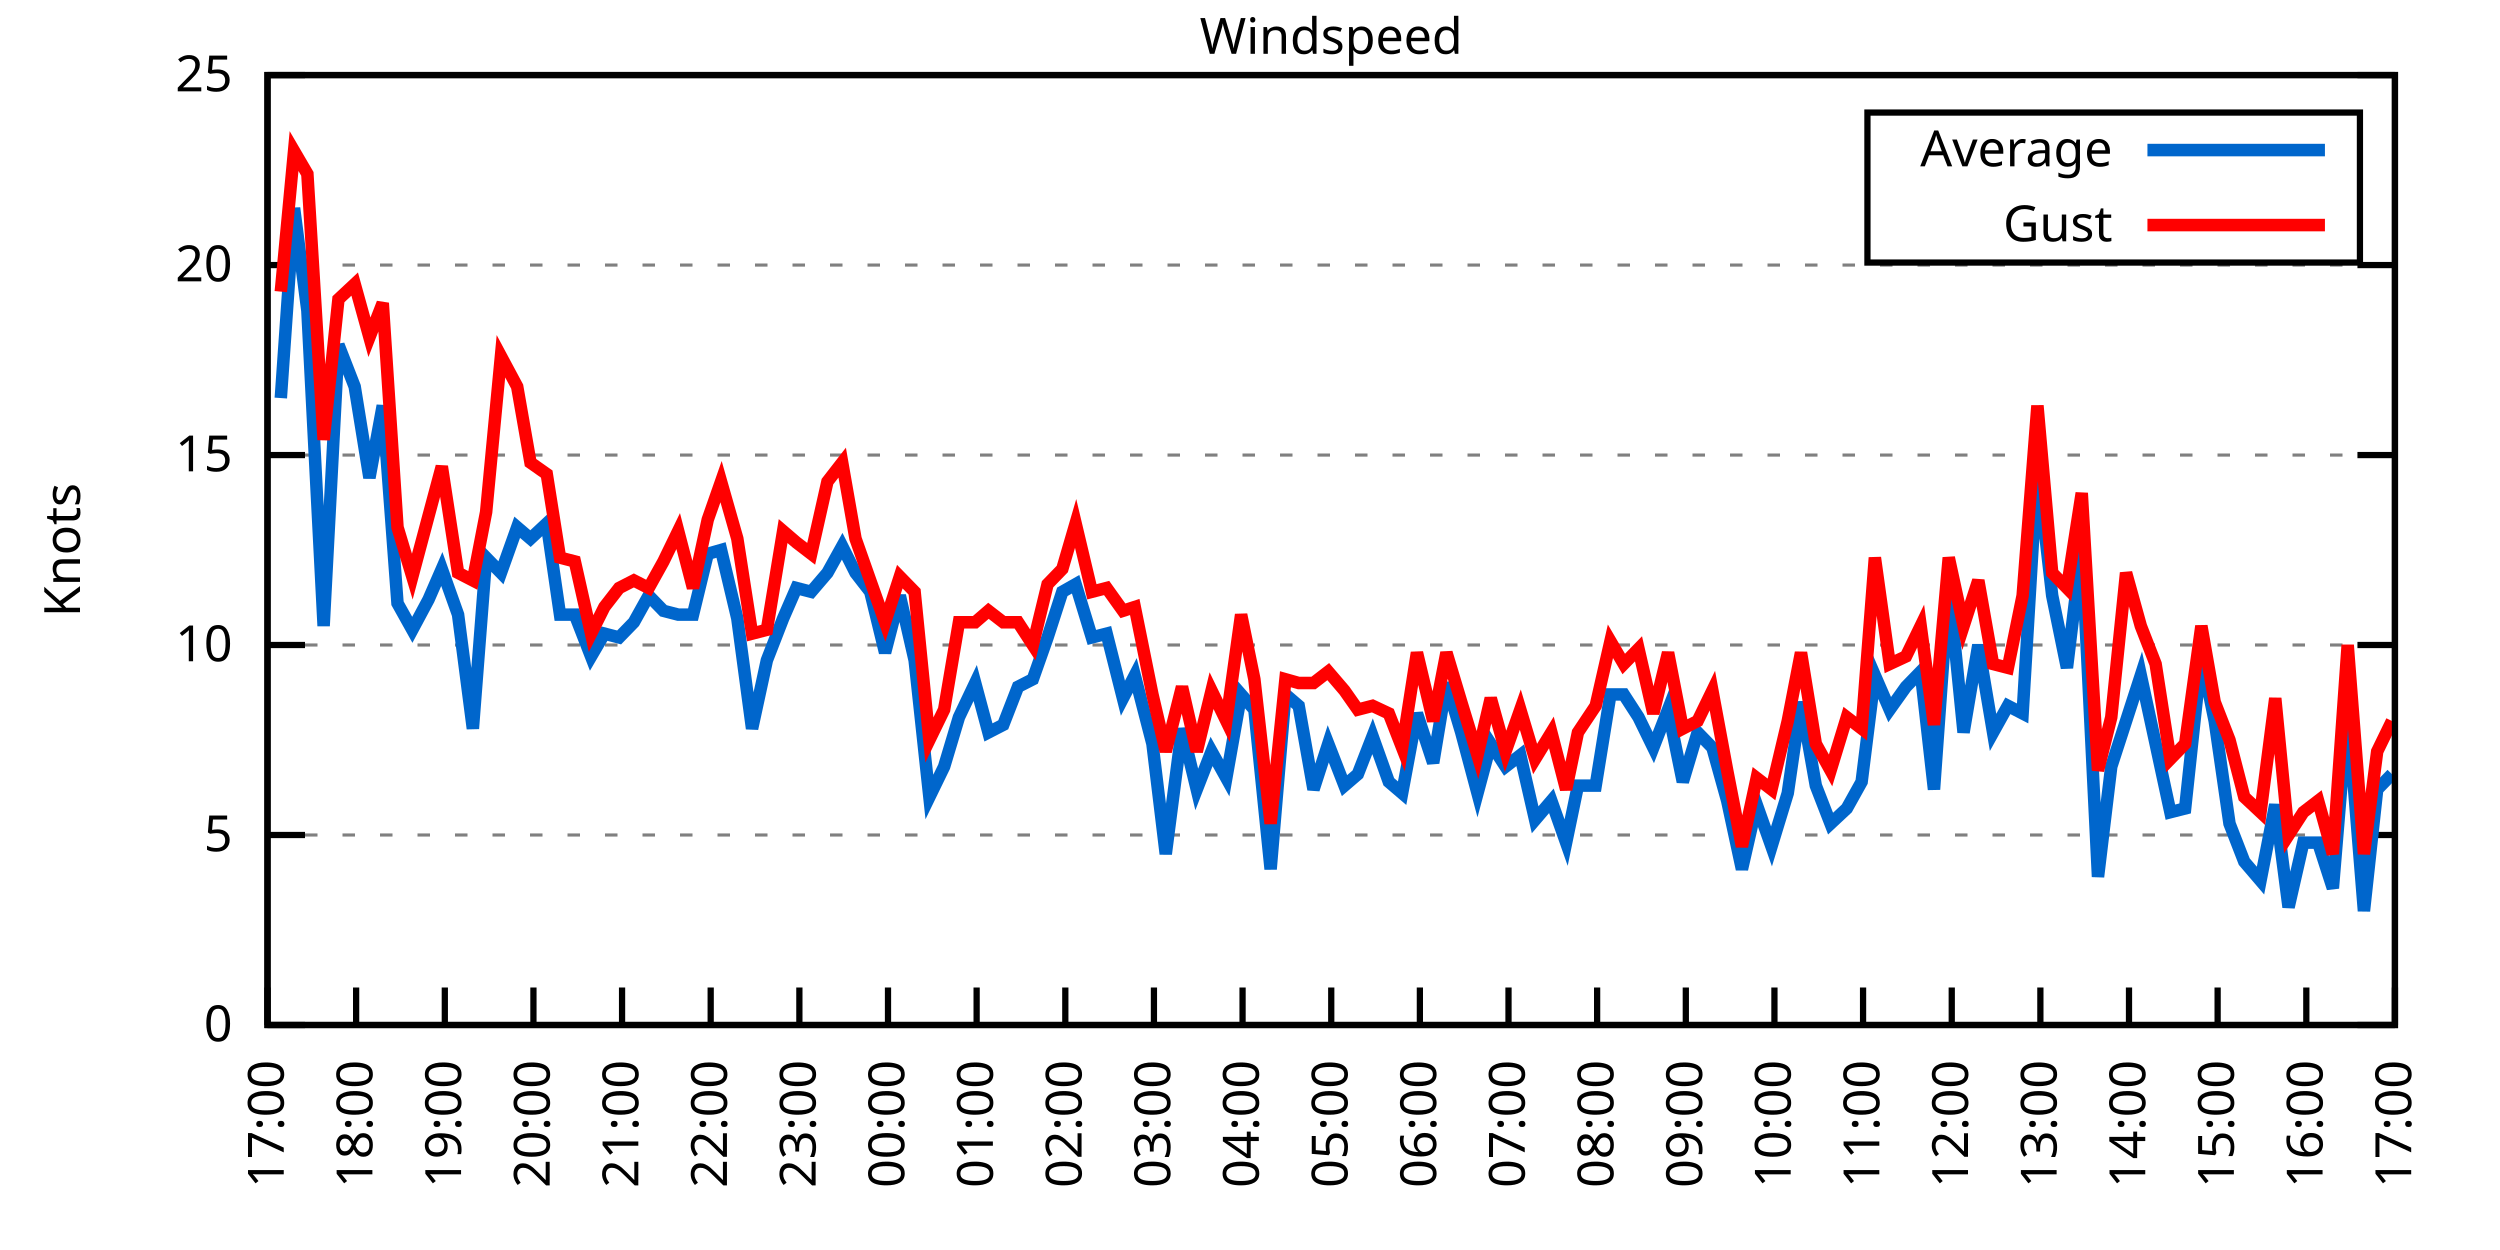
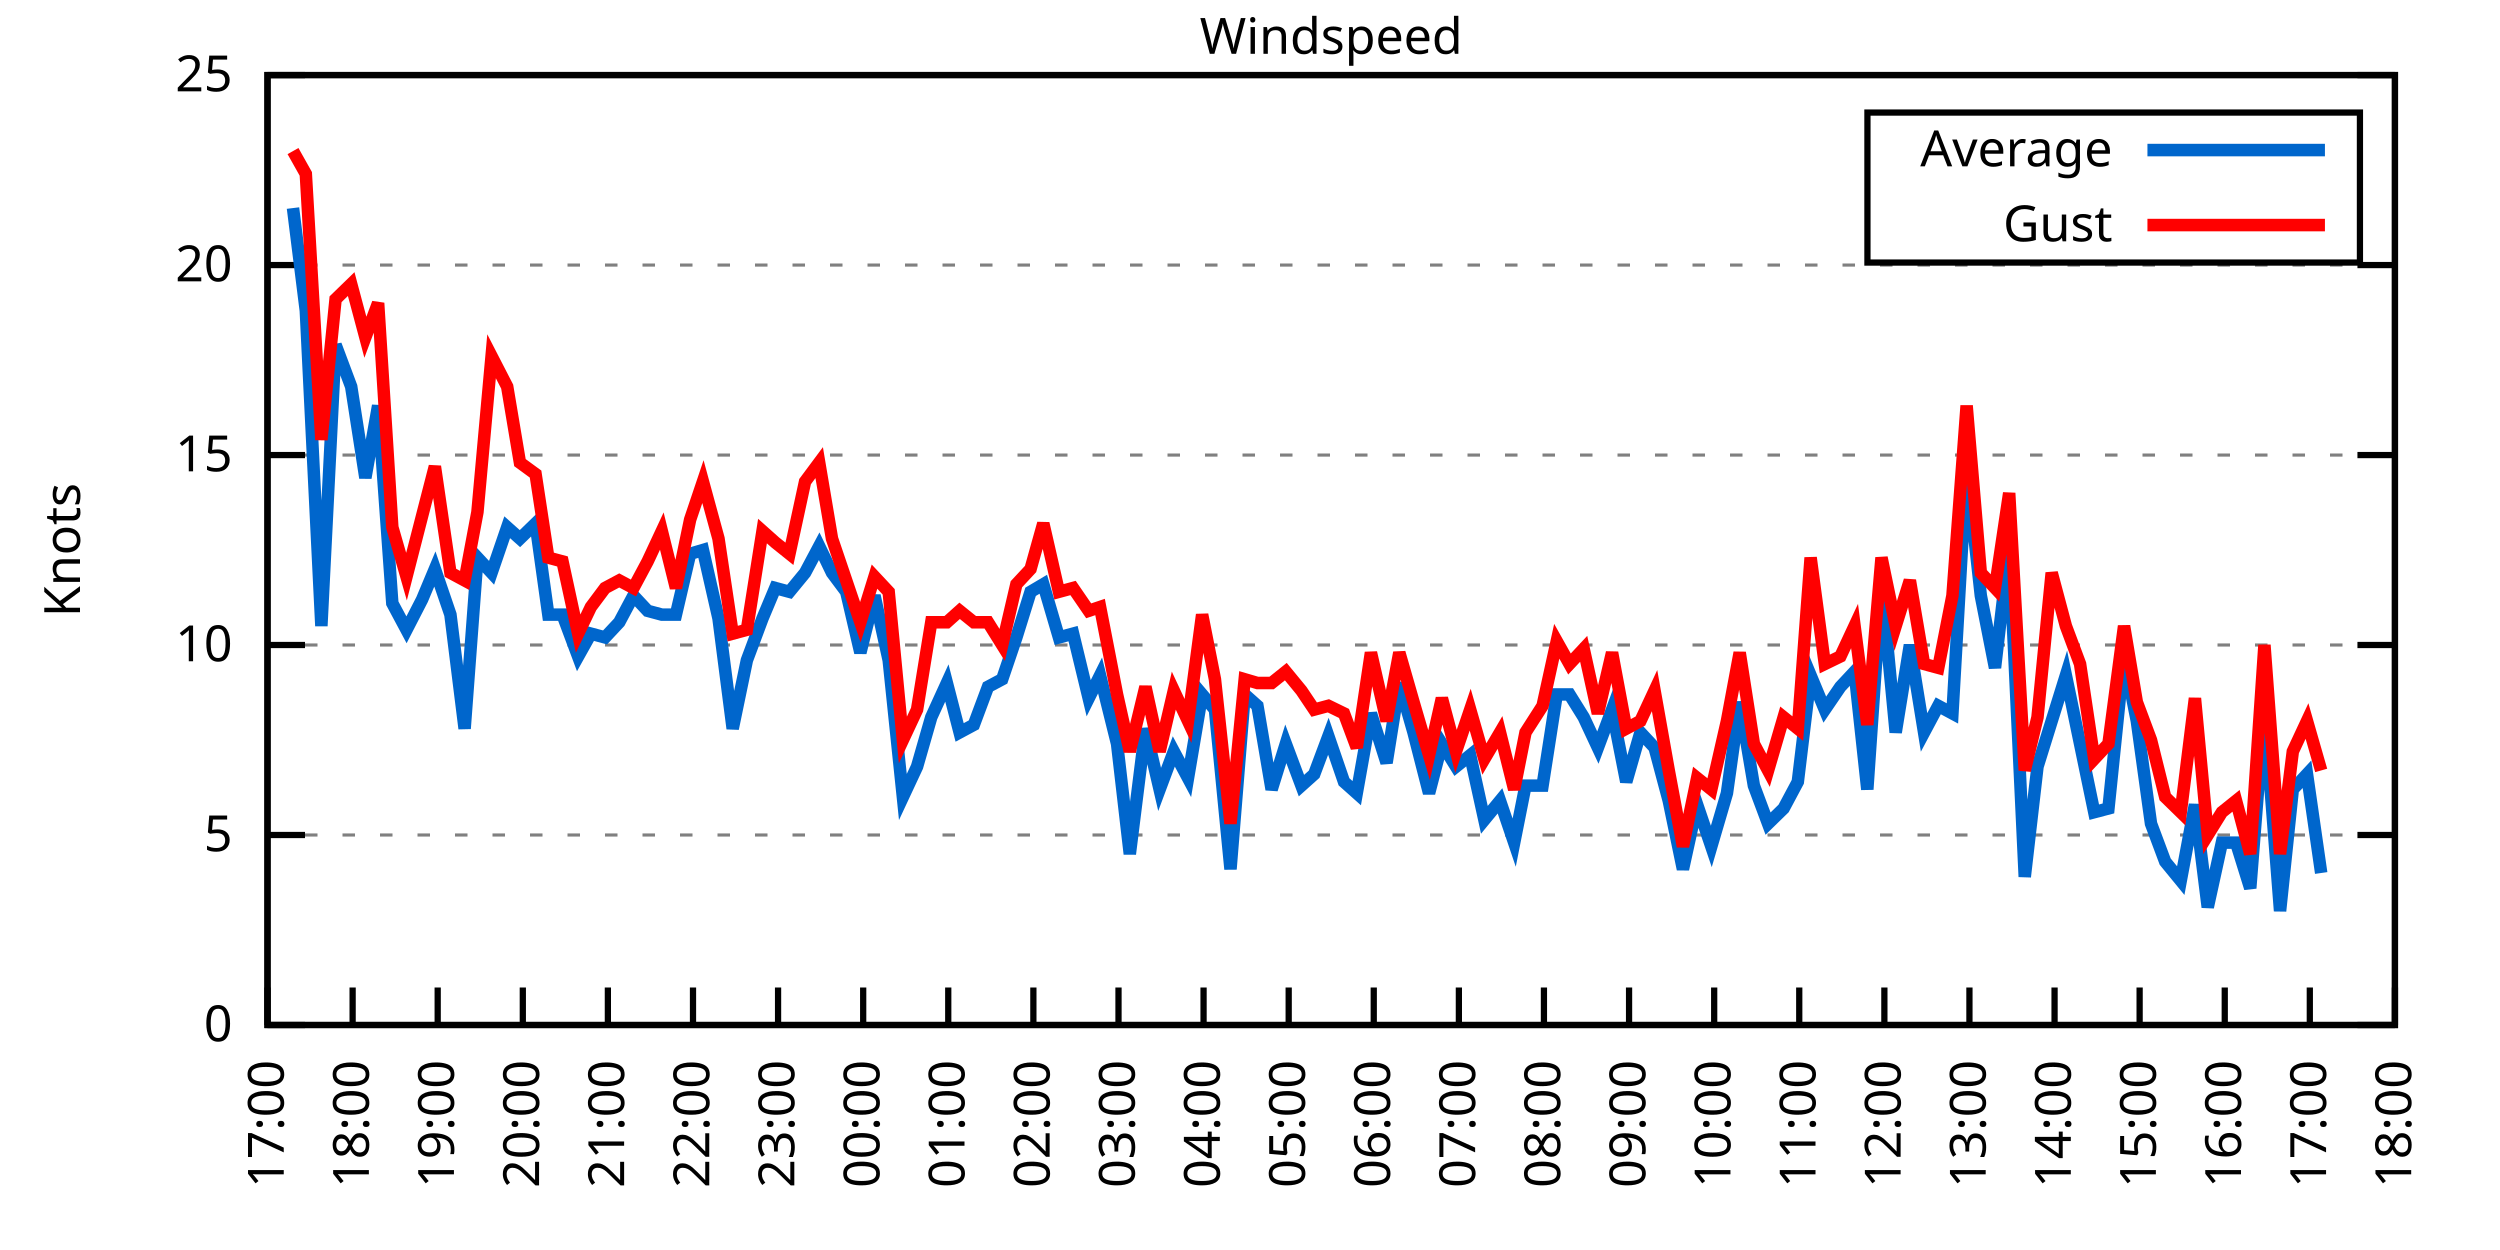
<svg xmlns="http://www.w3.org/2000/svg" xmlns:xlink="http://www.w3.org/1999/xlink" width="400" height="200" viewBox="0 0 400 200">
  <g id="gnuplot_canvas">
    <rect x="0" y="0" width="400" height="200" fill="none" />
    <defs>
      <circle id="gpDot" r="0.5" stroke-width="0.5" stroke="currentColor" />
      <path id="gpPt0" stroke-width="0.333" stroke="currentColor" d="M-1,0 h2 M0,-1 v2" />
      <path id="gpPt1" stroke-width="0.333" stroke="currentColor" d="M-1,-1 L1,1 M1,-1 L-1,1" />
      <path id="gpPt2" stroke-width="0.333" stroke="currentColor" d="M-1,0 L1,0 M0,-1 L0,1 M-1,-1 L1,1 M-1,1 L1,-1" />
      <rect id="gpPt3" stroke-width="0.333" stroke="currentColor" x="-1" y="-1" width="2" height="2" />
      <rect id="gpPt4" stroke-width="0.333" stroke="currentColor" fill="currentColor" x="-1" y="-1" width="2" height="2" />
      <circle id="gpPt5" stroke-width="0.333" stroke="currentColor" cx="0" cy="0" r="1" />
      <use xlink:href="#gpPt5" id="gpPt6" fill="currentColor" stroke="none" />
      <path id="gpPt7" stroke-width="0.333" stroke="currentColor" d="M0,-1.33 L-1.33,0.67 L1.33,0.67 z" />
      <use xlink:href="#gpPt7" id="gpPt8" fill="currentColor" stroke="none" />
      <use xlink:href="#gpPt7" id="gpPt9" stroke="currentColor" transform="rotate(180)" />
      <use xlink:href="#gpPt9" id="gpPt10" fill="currentColor" stroke="none" />
      <use xlink:href="#gpPt3" id="gpPt11" stroke="currentColor" transform="rotate(45)" />
      <use xlink:href="#gpPt11" id="gpPt12" fill="currentColor" stroke="none" />
      <path id="gpPt13" stroke-width="0.333" stroke="currentColor" d="M0,1.330 L1.265,0.411 L0.782,-1.067 L-0.782,-1.076 L-1.265,0.411 z" />
      <use xlink:href="#gpPt13" id="gpPt14" fill="currentColor" stroke="none" />
      <filter id="textbox" filterUnits="objectBoundingBox" x="0" y="0" height="1" width="1">
        <feFlood flood-color="white" flood-opacity="1" result="bgnd" />
        <feComposite in="SourceGraphic" in2="bgnd" operator="atop" />
      </filter>
      <filter id="greybox" filterUnits="objectBoundingBox" x="0" y="0" height="1" width="1">
        <feFlood flood-color="lightgrey" flood-opacity="1" result="grey" />
        <feComposite in="SourceGraphic" in2="grey" operator="atop" />
      </filter>
    </defs>
    <g fill="none" color="white" stroke="currentColor" stroke-width="1.00" stroke-linecap="butt" stroke-linejoin="miter">
</g>
    <g fill="none" color="black" stroke="currentColor" stroke-width="1.00" stroke-linecap="butt" stroke-linejoin="miter">
      <g stroke="none" shape-rendering="crispEdges">
        <polygon fill="rgb(255, 255, 255)" points="42.80,164.00 383.18,164.00 383.18,12.02 42.80,12.02 " />
      </g>
    </g>
    <g fill="none" color="black" stroke="currentColor" stroke-width="1.00" stroke-linecap="butt" stroke-linejoin="miter">
</g>
    <g fill="none" color="black" stroke="black" stroke-width="0.50" stroke-linecap="butt" stroke-linejoin="miter">
</g>
    <g fill="none" color="gray" stroke="currentColor" stroke-width="0.50" stroke-linecap="butt" stroke-linejoin="miter">
      <path stroke="gray" stroke-dasharray="2,4" class="gridline" d="M42.80,164.00 L383.19,164.00  " />
    </g>
    <g fill="none" color="gray" stroke="gray" stroke-width="1.00" stroke-linecap="butt" stroke-linejoin="miter">
</g>
    <g fill="none" color="black" stroke="currentColor" stroke-width="1.00" stroke-linecap="butt" stroke-linejoin="miter">
      <path stroke="black" d="M42.80,164.00 L48.80,164.00 M383.19,164.00 L377.19,164.00  " />
      <g transform="translate(37.20,166.60)" stroke="none" fill="black" font-family="Sans" font-size="8.00" text-anchor="end">
        <text>
          <tspan font-family="Sans"> 0</tspan>
        </text>
      </g>
    </g>
    <g fill="none" color="black" stroke="currentColor" stroke-width="1.00" stroke-linecap="butt" stroke-linejoin="miter">
</g>
    <g fill="none" color="black" stroke="black" stroke-width="0.50" stroke-linecap="butt" stroke-linejoin="miter">
</g>
    <g fill="none" color="gray" stroke="currentColor" stroke-width="0.50" stroke-linecap="butt" stroke-linejoin="miter">
      <path stroke="gray" stroke-dasharray="2,4" class="gridline" d="M42.80,133.60 L383.19,133.60  " />
    </g>
    <g fill="none" color="gray" stroke="gray" stroke-width="1.00" stroke-linecap="butt" stroke-linejoin="miter">
</g>
    <g fill="none" color="black" stroke="currentColor" stroke-width="1.00" stroke-linecap="butt" stroke-linejoin="miter">
      <path stroke="black" d="M42.80,133.60 L48.80,133.60 M383.19,133.60 L377.19,133.60  " />
      <g transform="translate(37.20,136.20)" stroke="none" fill="black" font-family="Sans" font-size="8.00" text-anchor="end">
        <text>
          <tspan font-family="Sans"> 5</tspan>
        </text>
      </g>
    </g>
    <g fill="none" color="black" stroke="currentColor" stroke-width="1.00" stroke-linecap="butt" stroke-linejoin="miter">
</g>
    <g fill="none" color="black" stroke="black" stroke-width="0.50" stroke-linecap="butt" stroke-linejoin="miter">
</g>
    <g fill="none" color="gray" stroke="currentColor" stroke-width="0.50" stroke-linecap="butt" stroke-linejoin="miter">
      <path stroke="gray" stroke-dasharray="2,4" class="gridline" d="M42.80,103.20 L383.19,103.20  " />
    </g>
    <g fill="none" color="gray" stroke="gray" stroke-width="1.00" stroke-linecap="butt" stroke-linejoin="miter">
</g>
    <g fill="none" color="black" stroke="currentColor" stroke-width="1.00" stroke-linecap="butt" stroke-linejoin="miter">
      <path stroke="black" d="M42.80,103.20 L48.80,103.20 M383.19,103.20 L377.19,103.20  " />
      <g transform="translate(37.20,105.80)" stroke="none" fill="black" font-family="Sans" font-size="8.00" text-anchor="end">
        <text>
          <tspan font-family="Sans"> 10</tspan>
        </text>
      </g>
    </g>
    <g fill="none" color="black" stroke="currentColor" stroke-width="1.00" stroke-linecap="butt" stroke-linejoin="miter">
</g>
    <g fill="none" color="black" stroke="black" stroke-width="0.50" stroke-linecap="butt" stroke-linejoin="miter">
</g>
    <g fill="none" color="gray" stroke="currentColor" stroke-width="0.50" stroke-linecap="butt" stroke-linejoin="miter">
      <path stroke="gray" stroke-dasharray="2,4" class="gridline" d="M42.80,72.81 L383.19,72.81  " />
    </g>
    <g fill="none" color="gray" stroke="gray" stroke-width="1.00" stroke-linecap="butt" stroke-linejoin="miter">
</g>
    <g fill="none" color="black" stroke="currentColor" stroke-width="1.00" stroke-linecap="butt" stroke-linejoin="miter">
      <path stroke="black" d="M42.80,72.81 L48.80,72.81 M383.19,72.81 L377.19,72.81  " />
      <g transform="translate(37.20,75.41)" stroke="none" fill="black" font-family="Sans" font-size="8.00" text-anchor="end">
        <text>
          <tspan font-family="Sans"> 15</tspan>
        </text>
      </g>
    </g>
    <g fill="none" color="black" stroke="currentColor" stroke-width="1.00" stroke-linecap="butt" stroke-linejoin="miter">
</g>
    <g fill="none" color="black" stroke="black" stroke-width="0.50" stroke-linecap="butt" stroke-linejoin="miter">
</g>
    <g fill="none" color="gray" stroke="currentColor" stroke-width="0.50" stroke-linecap="butt" stroke-linejoin="miter">
      <path stroke="gray" stroke-dasharray="2,4" class="gridline" d="M42.80,42.41 L383.19,42.41  " />
    </g>
    <g fill="none" color="gray" stroke="gray" stroke-width="1.00" stroke-linecap="butt" stroke-linejoin="miter">
</g>
    <g fill="none" color="black" stroke="currentColor" stroke-width="1.00" stroke-linecap="butt" stroke-linejoin="miter">
      <path stroke="black" d="M42.80,42.41 L48.80,42.41 M383.19,42.41 L377.19,42.41  " />
      <g transform="translate(37.20,45.01)" stroke="none" fill="black" font-family="Sans" font-size="8.00" text-anchor="end">
        <text>
          <tspan font-family="Sans"> 20</tspan>
        </text>
      </g>
    </g>
    <g fill="none" color="black" stroke="currentColor" stroke-width="1.00" stroke-linecap="butt" stroke-linejoin="miter">
</g>
    <g fill="none" color="black" stroke="black" stroke-width="0.50" stroke-linecap="butt" stroke-linejoin="miter">
</g>
    <g fill="none" color="gray" stroke="currentColor" stroke-width="0.50" stroke-linecap="butt" stroke-linejoin="miter">
      <path stroke="gray" stroke-dasharray="2,4" class="gridline" d="M42.80,12.01 L383.19,12.01  " />
    </g>
    <g fill="none" color="gray" stroke="gray" stroke-width="1.00" stroke-linecap="butt" stroke-linejoin="miter">
</g>
    <g fill="none" color="black" stroke="currentColor" stroke-width="1.00" stroke-linecap="butt" stroke-linejoin="miter">
      <path stroke="black" d="M42.80,12.01 L48.80,12.01 M383.19,12.01 L377.19,12.01  " />
      <g transform="translate(37.20,14.61)" stroke="none" fill="black" font-family="Sans" font-size="8.00" text-anchor="end">
        <text>
          <tspan font-family="Sans"> 25</tspan>
        </text>
      </g>
    </g>
    <g fill="none" color="black" stroke="currentColor" stroke-width="1.00" stroke-linecap="butt" stroke-linejoin="miter">
      <path stroke="black" d="M42.80,164.00 L42.80,158.00  " />
      <g transform="translate(45.40,169.60) rotate(270.00)" stroke="none" fill="black" font-family="Sans" font-size="8.00" text-anchor="end">
        <text>
          <tspan font-family="Sans">17:00</tspan>
        </text>
      </g>
    </g>
    <g fill="none" color="black" stroke="currentColor" stroke-width="1.00" stroke-linecap="butt" stroke-linejoin="miter">
-       <path stroke="black" d="M56.98,164.00 L56.98,158.00  " />
-       <g transform="translate(59.58,169.60) rotate(270.00)" stroke="none" fill="black" font-family="Sans" font-size="8.00" text-anchor="end">
+       <path stroke="black" d="M56.42,164.00 L56.42,158.00  " />
+       <g transform="translate(59.02,169.60) rotate(270.00)" stroke="none" fill="black" font-family="Sans" font-size="8.00" text-anchor="end">
        <text>
          <tspan font-family="Sans">18:00</tspan>
        </text>
      </g>
    </g>
    <g fill="none" color="black" stroke="currentColor" stroke-width="1.00" stroke-linecap="butt" stroke-linejoin="miter">
-       <path stroke="black" d="M71.17,164.00 L71.17,158.00  " />
-       <g transform="translate(73.77,169.60) rotate(270.00)" stroke="none" fill="black" font-family="Sans" font-size="8.00" text-anchor="end">
+       <path stroke="black" d="M70.03,164.00 L70.03,158.00  " />
+       <g transform="translate(72.63,169.60) rotate(270.00)" stroke="none" fill="black" font-family="Sans" font-size="8.00" text-anchor="end">
        <text>
          <tspan font-family="Sans">19:00</tspan>
        </text>
      </g>
    </g>
    <g fill="none" color="black" stroke="currentColor" stroke-width="1.00" stroke-linecap="butt" stroke-linejoin="miter">
-       <path stroke="black" d="M85.35,164.00 L85.35,158.00  " />
-       <g transform="translate(87.95,169.60) rotate(270.00)" stroke="none" fill="black" font-family="Sans" font-size="8.00" text-anchor="end">
+       <path stroke="black" d="M83.65,164.00 L83.65,158.00  " />
+       <g transform="translate(86.25,169.60) rotate(270.00)" stroke="none" fill="black" font-family="Sans" font-size="8.00" text-anchor="end">
        <text>
          <tspan font-family="Sans">20:00</tspan>
        </text>
      </g>
    </g>
    <g fill="none" color="black" stroke="currentColor" stroke-width="1.00" stroke-linecap="butt" stroke-linejoin="miter">
-       <path stroke="black" d="M99.53,164.00 L99.53,158.00  " />
-       <g transform="translate(102.13,169.60) rotate(270.00)" stroke="none" fill="black" font-family="Sans" font-size="8.00" text-anchor="end">
+       <path stroke="black" d="M97.26,164.00 L97.26,158.00  " />
+       <g transform="translate(99.86,169.60) rotate(270.00)" stroke="none" fill="black" font-family="Sans" font-size="8.00" text-anchor="end">
        <text>
          <tspan font-family="Sans">21:00</tspan>
        </text>
      </g>
    </g>
    <g fill="none" color="black" stroke="currentColor" stroke-width="1.00" stroke-linecap="butt" stroke-linejoin="miter">
-       <path stroke="black" d="M113.71,164.00 L113.71,158.00  " />
-       <g transform="translate(116.31,169.60) rotate(270.00)" stroke="none" fill="black" font-family="Sans" font-size="8.00" text-anchor="end">
+       <path stroke="black" d="M110.88,164.00 L110.88,158.00  " />
+       <g transform="translate(113.48,169.60) rotate(270.00)" stroke="none" fill="black" font-family="Sans" font-size="8.00" text-anchor="end">
        <text>
          <tspan font-family="Sans">22:00</tspan>
        </text>
      </g>
    </g>
    <g fill="none" color="black" stroke="currentColor" stroke-width="1.00" stroke-linecap="butt" stroke-linejoin="miter">
-       <path stroke="black" d="M127.90,164.00 L127.90,158.00  " />
-       <g transform="translate(130.50,169.60) rotate(270.00)" stroke="none" fill="black" font-family="Sans" font-size="8.00" text-anchor="end">
+       <path stroke="black" d="M124.49,164.00 L124.49,158.00  " />
+       <g transform="translate(127.09,169.60) rotate(270.00)" stroke="none" fill="black" font-family="Sans" font-size="8.00" text-anchor="end">
        <text>
          <tspan font-family="Sans">23:00</tspan>
        </text>
      </g>
    </g>
    <g fill="none" color="black" stroke="currentColor" stroke-width="1.00" stroke-linecap="butt" stroke-linejoin="miter">
-       <path stroke="black" d="M142.08,164.00 L142.08,158.00  " />
-       <g transform="translate(144.68,169.60) rotate(270.00)" stroke="none" fill="black" font-family="Sans" font-size="8.00" text-anchor="end">
+       <path stroke="black" d="M138.11,164.00 L138.11,158.00  " />
+       <g transform="translate(140.71,169.60) rotate(270.00)" stroke="none" fill="black" font-family="Sans" font-size="8.00" text-anchor="end">
        <text>
          <tspan font-family="Sans">00:00</tspan>
        </text>
      </g>
    </g>
    <g fill="none" color="black" stroke="currentColor" stroke-width="1.00" stroke-linecap="butt" stroke-linejoin="miter">
-       <path stroke="black" d="M156.26,164.00 L156.26,158.00  " />
-       <g transform="translate(158.86,169.60) rotate(270.00)" stroke="none" fill="black" font-family="Sans" font-size="8.00" text-anchor="end">
+       <path stroke="black" d="M151.72,164.00 L151.72,158.00  " />
+       <g transform="translate(154.32,169.60) rotate(270.00)" stroke="none" fill="black" font-family="Sans" font-size="8.00" text-anchor="end">
        <text>
          <tspan font-family="Sans">01:00</tspan>
        </text>
      </g>
    </g>
    <g fill="none" color="black" stroke="currentColor" stroke-width="1.00" stroke-linecap="butt" stroke-linejoin="miter">
-       <path stroke="black" d="M170.45,164.00 L170.45,158.00  " />
-       <g transform="translate(173.05,169.60) rotate(270.00)" stroke="none" fill="black" font-family="Sans" font-size="8.00" text-anchor="end">
+       <path stroke="black" d="M165.34,164.00 L165.34,158.00  " />
+       <g transform="translate(167.94,169.60) rotate(270.00)" stroke="none" fill="black" font-family="Sans" font-size="8.00" text-anchor="end">
        <text>
          <tspan font-family="Sans">02:00</tspan>
        </text>
      </g>
    </g>
    <g fill="none" color="black" stroke="currentColor" stroke-width="1.00" stroke-linecap="butt" stroke-linejoin="miter">
-       <path stroke="black" d="M184.63,164.00 L184.63,158.00  " />
-       <g transform="translate(187.23,169.60) rotate(270.00)" stroke="none" fill="black" font-family="Sans" font-size="8.00" text-anchor="end">
+       <path stroke="black" d="M178.96,164.00 L178.96,158.00  " />
+       <g transform="translate(181.56,169.60) rotate(270.00)" stroke="none" fill="black" font-family="Sans" font-size="8.00" text-anchor="end">
        <text>
          <tspan font-family="Sans">03:00</tspan>
        </text>
      </g>
    </g>
    <g fill="none" color="black" stroke="currentColor" stroke-width="1.00" stroke-linecap="butt" stroke-linejoin="miter">
-       <path stroke="black" d="M198.81,164.00 L198.81,158.00  " />
-       <g transform="translate(201.41,169.60) rotate(270.00)" stroke="none" fill="black" font-family="Sans" font-size="8.00" text-anchor="end">
+       <path stroke="black" d="M192.57,164.00 L192.57,158.00  " />
+       <g transform="translate(195.17,169.60) rotate(270.00)" stroke="none" fill="black" font-family="Sans" font-size="8.00" text-anchor="end">
        <text>
          <tspan font-family="Sans">04:00</tspan>
        </text>
      </g>
    </g>
    <g fill="none" color="black" stroke="currentColor" stroke-width="1.00" stroke-linecap="butt" stroke-linejoin="miter">
-       <path stroke="black" d="M213.00,164.00 L213.00,158.00  " />
-       <g transform="translate(215.60,169.60) rotate(270.00)" stroke="none" fill="black" font-family="Sans" font-size="8.00" text-anchor="end">
+       <path stroke="black" d="M206.19,164.00 L206.19,158.00  " />
+       <g transform="translate(208.79,169.60) rotate(270.00)" stroke="none" fill="black" font-family="Sans" font-size="8.00" text-anchor="end">
        <text>
          <tspan font-family="Sans">05:00</tspan>
        </text>
      </g>
    </g>
    <g fill="none" color="black" stroke="currentColor" stroke-width="1.00" stroke-linecap="butt" stroke-linejoin="miter">
-       <path stroke="black" d="M227.18,164.00 L227.18,158.00  " />
-       <g transform="translate(229.78,169.60) rotate(270.00)" stroke="none" fill="black" font-family="Sans" font-size="8.00" text-anchor="end">
+       <path stroke="black" d="M219.80,164.00 L219.80,158.00  " />
+       <g transform="translate(222.40,169.60) rotate(270.00)" stroke="none" fill="black" font-family="Sans" font-size="8.00" text-anchor="end">
        <text>
          <tspan font-family="Sans">06:00</tspan>
        </text>
      </g>
    </g>
    <g fill="none" color="black" stroke="currentColor" stroke-width="1.00" stroke-linecap="butt" stroke-linejoin="miter">
-       <path stroke="black" d="M241.36,164.00 L241.36,158.00  " />
-       <g transform="translate(243.96,169.60) rotate(270.00)" stroke="none" fill="black" font-family="Sans" font-size="8.00" text-anchor="end">
+       <path stroke="black" d="M233.42,164.00 L233.42,158.00  " />
+       <g transform="translate(236.02,169.60) rotate(270.00)" stroke="none" fill="black" font-family="Sans" font-size="8.00" text-anchor="end">
        <text>
          <tspan font-family="Sans">07:00</tspan>
        </text>
      </g>
    </g>
    <g fill="none" color="black" stroke="currentColor" stroke-width="1.00" stroke-linecap="butt" stroke-linejoin="miter">
-       <path stroke="black" d="M255.54,164.00 L255.54,158.00  " />
-       <g transform="translate(258.14,169.60) rotate(270.00)" stroke="none" fill="black" font-family="Sans" font-size="8.00" text-anchor="end">
+       <path stroke="black" d="M247.03,164.00 L247.03,158.00  " />
+       <g transform="translate(249.63,169.60) rotate(270.00)" stroke="none" fill="black" font-family="Sans" font-size="8.00" text-anchor="end">
        <text>
          <tspan font-family="Sans">08:00</tspan>
        </text>
      </g>
    </g>
    <g fill="none" color="black" stroke="currentColor" stroke-width="1.00" stroke-linecap="butt" stroke-linejoin="miter">
-       <path stroke="black" d="M269.73,164.00 L269.73,158.00  " />
-       <g transform="translate(272.33,169.60) rotate(270.00)" stroke="none" fill="black" font-family="Sans" font-size="8.00" text-anchor="end">
+       <path stroke="black" d="M260.65,164.00 L260.65,158.00  " />
+       <g transform="translate(263.25,169.60) rotate(270.00)" stroke="none" fill="black" font-family="Sans" font-size="8.00" text-anchor="end">
        <text>
          <tspan font-family="Sans">09:00</tspan>
        </text>
      </g>
    </g>
    <g fill="none" color="black" stroke="currentColor" stroke-width="1.00" stroke-linecap="butt" stroke-linejoin="miter">
-       <path stroke="black" d="M283.91,164.00 L283.91,158.00  " />
-       <g transform="translate(286.51,169.60) rotate(270.00)" stroke="none" fill="black" font-family="Sans" font-size="8.00" text-anchor="end">
+       <path stroke="black" d="M274.27,164.00 L274.27,158.00  " />
+       <g transform="translate(276.87,169.60) rotate(270.00)" stroke="none" fill="black" font-family="Sans" font-size="8.00" text-anchor="end">
        <text>
          <tspan font-family="Sans">10:00</tspan>
        </text>
      </g>
    </g>
    <g fill="none" color="black" stroke="currentColor" stroke-width="1.00" stroke-linecap="butt" stroke-linejoin="miter">
-       <path stroke="black" d="M298.09,164.00 L298.09,158.00  " />
-       <g transform="translate(300.69,169.60) rotate(270.00)" stroke="none" fill="black" font-family="Sans" font-size="8.00" text-anchor="end">
+       <path stroke="black" d="M287.88,164.00 L287.88,158.00  " />
+       <g transform="translate(290.48,169.60) rotate(270.00)" stroke="none" fill="black" font-family="Sans" font-size="8.00" text-anchor="end">
        <text>
          <tspan font-family="Sans">11:00</tspan>
        </text>
      </g>
    </g>
    <g fill="none" color="black" stroke="currentColor" stroke-width="1.00" stroke-linecap="butt" stroke-linejoin="miter">
-       <path stroke="black" d="M312.28,164.00 L312.28,158.00  " />
-       <g transform="translate(314.88,169.60) rotate(270.00)" stroke="none" fill="black" font-family="Sans" font-size="8.00" text-anchor="end">
+       <path stroke="black" d="M301.50,164.00 L301.50,158.00  " />
+       <g transform="translate(304.10,169.60) rotate(270.00)" stroke="none" fill="black" font-family="Sans" font-size="8.00" text-anchor="end">
        <text>
          <tspan font-family="Sans">12:00</tspan>
        </text>
      </g>
    </g>
    <g fill="none" color="black" stroke="currentColor" stroke-width="1.00" stroke-linecap="butt" stroke-linejoin="miter">
-       <path stroke="black" d="M326.46,164.00 L326.46,158.00  " />
-       <g transform="translate(329.06,169.60) rotate(270.00)" stroke="none" fill="black" font-family="Sans" font-size="8.00" text-anchor="end">
+       <path stroke="black" d="M315.11,164.00 L315.11,158.00  " />
+       <g transform="translate(317.71,169.60) rotate(270.00)" stroke="none" fill="black" font-family="Sans" font-size="8.00" text-anchor="end">
        <text>
          <tspan font-family="Sans">13:00</tspan>
        </text>
      </g>
    </g>
    <g fill="none" color="black" stroke="currentColor" stroke-width="1.00" stroke-linecap="butt" stroke-linejoin="miter">
-       <path stroke="black" d="M340.64,164.00 L340.64,158.00  " />
-       <g transform="translate(343.24,169.60) rotate(270.00)" stroke="none" fill="black" font-family="Sans" font-size="8.00" text-anchor="end">
+       <path stroke="black" d="M328.73,164.00 L328.73,158.00  " />
+       <g transform="translate(331.33,169.60) rotate(270.00)" stroke="none" fill="black" font-family="Sans" font-size="8.00" text-anchor="end">
        <text>
          <tspan font-family="Sans">14:00</tspan>
        </text>
      </g>
    </g>
    <g fill="none" color="black" stroke="currentColor" stroke-width="1.00" stroke-linecap="butt" stroke-linejoin="miter">
-       <path stroke="black" d="M354.82,164.00 L354.82,158.00  " />
-       <g transform="translate(357.42,169.60) rotate(270.00)" stroke="none" fill="black" font-family="Sans" font-size="8.00" text-anchor="end">
+       <path stroke="black" d="M342.34,164.00 L342.34,158.00  " />
+       <g transform="translate(344.94,169.60) rotate(270.00)" stroke="none" fill="black" font-family="Sans" font-size="8.00" text-anchor="end">
        <text>
          <tspan font-family="Sans">15:00</tspan>
        </text>
      </g>
    </g>
    <g fill="none" color="black" stroke="currentColor" stroke-width="1.00" stroke-linecap="butt" stroke-linejoin="miter">
-       <path stroke="black" d="M369.01,164.00 L369.01,158.00  " />
-       <g transform="translate(371.61,169.60) rotate(270.00)" stroke="none" fill="black" font-family="Sans" font-size="8.00" text-anchor="end">
+       <path stroke="black" d="M355.96,164.00 L355.96,158.00  " />
+       <g transform="translate(358.56,169.60) rotate(270.00)" stroke="none" fill="black" font-family="Sans" font-size="8.00" text-anchor="end">
        <text>
          <tspan font-family="Sans">16:00</tspan>
+         </text>
+       </g>
+     </g>
+     <g fill="none" color="black" stroke="currentColor" stroke-width="1.00" stroke-linecap="butt" stroke-linejoin="miter">
+       <path stroke="black" d="M369.57,164.00 L369.57,158.00  " />
+       <g transform="translate(372.17,169.60) rotate(270.00)" stroke="none" fill="black" font-family="Sans" font-size="8.00" text-anchor="end">
+         <text>
+           <tspan font-family="Sans">17:00</tspan>
        </text>
      </g>
    </g>
    <g fill="none" color="black" stroke="currentColor" stroke-width="1.00" stroke-linecap="butt" stroke-linejoin="miter">
      <path stroke="black" d="M383.19,164.00 L383.19,158.00  " />
      <g transform="translate(385.79,169.60) rotate(270.00)" stroke="none" fill="black" font-family="Sans" font-size="8.00" text-anchor="end">
        <text>
-           <tspan font-family="Sans">17:00</tspan>
+           <tspan font-family="Sans">18:00</tspan>
        </text>
      </g>
    </g>
    <g fill="none" color="black" stroke="currentColor" stroke-width="1.00" stroke-linecap="butt" stroke-linejoin="miter">
</g>
    <g fill="none" color="black" stroke="currentColor" stroke-width="1.00" stroke-linecap="butt" stroke-linejoin="miter">
      <path stroke="black" d="M42.80,12.01 L42.80,164.00 L383.19,164.00 L383.19,12.01 L42.80,12.01 Z  " />
    </g>
    <g fill="none" color="black" stroke="currentColor" stroke-width="1.00" stroke-linecap="butt" stroke-linejoin="miter">
</g>
    <g fill="none" color="black" stroke="currentColor" stroke-width="1.00" stroke-linecap="butt" stroke-linejoin="miter">
      <path stroke="black" d="M298.79,42.01 L298.79,18.01 L377.59,18.01 L377.59,42.01 L298.79,42.01 Z  " />
    </g>
    <g id="Windspeed_plot_1">
      <g fill="none" color="white" stroke="black" stroke-width="2.00" stroke-linecap="butt" stroke-linejoin="miter">
</g>
      <g fill="none" color="black" stroke="currentColor" stroke-width="2.00" stroke-linecap="butt" stroke-linejoin="miter">
        <g transform="translate(337.99,26.61)" stroke="none" fill="black" font-family="Sans" font-size="8.00" text-anchor="end">
          <text>
            <tspan font-family="Sans">Average</tspan>
          </text>
        </g>
      </g>
      <g fill="none" color="black" stroke="currentColor" stroke-width="2.00" stroke-linecap="butt" stroke-linejoin="miter">
-         <path stroke="rgb(  0, 102, 204)" d="M343.59,24.01 L371.99,24.01 M44.93,63.69 L47.05,33.29 L49.18,49.70 L51.78,100.16 L54.15,55.18 L56.75,61.86   L59.11,76.45 L61.24,64.90 L63.60,96.52 L65.97,100.77 L68.57,95.91 L70.69,91.04 L73.29,98.34 L75.66,116.58   L77.78,89.22 L80.15,91.65 L82.75,84.36 L84.88,86.18 L87.48,83.75 L89.60,98.34 L91.97,98.34 L94.57,105.03   L96.70,101.38 L99.06,101.99 L101.42,99.56 L103.79,95.30 L106.15,97.73 L108.51,98.34 L110.88,98.34 L113.24,88.61   L115.37,88.00 L117.97,98.95 L120.33,116.58 L122.70,105.64 L125.30,98.95 L127.42,94.08 L129.79,94.69 L132.39,91.65   L134.75,87.40 L136.88,91.65 L139.24,94.69 L141.61,104.42 L143.97,95.30 L146.34,105.64 L148.70,127.52 L151.06,122.66   L153.43,114.76 L156.03,109.28 L158.15,117.19 L160.52,115.97 L162.88,109.89 L165.25,108.68 L167.61,101.99 L169.97,94.69   L172.10,93.48 L174.70,101.99 L177.06,101.38 L179.67,111.72 L181.56,108.07 L184.39,119.01 L186.52,136.64 L189.12,116.58   L191.48,126.31 L193.85,120.23 L196.21,124.48 L198.58,111.11 L200.70,113.54 L203.30,139.07 L205.67,111.11 L207.79,112.93   L210.16,126.31 L212.52,119.01 L215.12,125.70 L217.25,123.87 L219.61,117.80 L222.21,125.09 L224.34,126.91 L226.71,114.15   L229.31,122.05 L231.43,109.28 L233.80,117.19 L236.40,126.91 L238.52,119.01 L240.89,122.66 L243.25,120.83 L245.62,131.17   L248.22,128.13 L250.58,134.82 L252.47,125.70 L255.31,125.70 L257.67,111.11 L259.80,111.11 L262.16,114.76 L264.53,119.62   L266.89,113.54 L269.25,125.09 L271.62,117.19 L273.98,119.62 L276.35,128.13 L278.71,139.07 L281.07,128.74 L283.44,135.43   L286.04,126.91 L288.16,112.32 L290.53,125.70 L292.89,131.78 L295.49,129.35 L297.86,125.09 L299.98,108.07 L302.35,113.54   L304.95,109.89 L307.31,107.46 L309.44,126.31 L311.80,93.48 L314.17,117.19 L316.53,103.20 L318.89,117.19 L321.26,112.93   L323.62,114.15 L325.99,74.63 L328.35,95.30 L330.71,106.85 L333.08,87.40 L335.68,140.29 L337.80,122.66 L340.17,115.36   L342.53,108.07 L344.90,119.01 L347.26,129.95 L349.62,129.35 L352.22,105.03 L354.35,115.36 L356.72,131.78 L359.08,137.86   L361.68,140.90 L364.04,128.74 L366.17,145.15 L368.53,134.82 L370.90,134.82 L373.26,142.11 L375.63,113.54 L378.23,145.76   L380.35,126.31 L382.72,123.87  " />
+         <path stroke="rgb(  0, 102, 204)" d="M343.59,24.01 L371.99,24.01 M46.88,33.29 L48.93,49.70 L51.42,100.16 L53.69,55.18 L56.19,61.86 L58.46,76.45   L60.50,64.90 L62.77,96.52 L65.04,100.77 L67.54,95.91 L69.58,91.04 L72.07,98.34 L74.34,116.58 L76.39,89.22   L78.65,91.65 L81.15,84.36 L83.19,86.18 L85.69,83.75 L87.73,98.34 L90.00,98.34 L92.50,105.03 L94.54,101.38   L96.81,101.99 L99.08,99.56 L101.35,95.30 L103.62,97.73 L105.89,98.34 L108.15,98.34 L110.42,88.61 L112.47,88.00   L114.96,98.95 L117.23,116.58 L119.50,105.64 L122.00,98.95 L124.04,94.08 L126.31,94.69 L128.81,91.65 L131.07,87.40   L133.12,91.65 L135.39,94.69 L137.66,104.42 L139.92,95.30 L142.19,105.64 L144.46,127.52 L146.73,122.66 L149.00,114.76   L151.50,109.28 L153.54,117.19 L155.81,115.97 L158.08,109.89 L160.35,108.68 L162.62,101.99 L164.89,94.69 L166.93,93.48   L169.43,101.99 L171.69,101.38 L174.19,111.72 L176.01,108.07 L178.73,119.01 L180.77,136.64 L183.27,116.58 L185.54,126.31   L187.81,120.23 L190.08,124.48 L192.34,111.11 L194.39,113.54 L196.88,139.07 L199.15,111.11 L201.19,112.93 L203.46,126.31   L205.73,119.01 L208.23,125.70 L210.27,123.87 L212.54,117.80 L215.04,125.09 L217.08,126.91 L219.35,114.15 L221.85,122.05   L223.89,109.28 L226.16,117.19 L228.65,126.91 L230.70,119.01 L232.96,122.66 L235.23,120.83 L237.50,131.17 L240.00,128.13   L242.27,134.82 L244.08,125.70 L246.81,125.70 L249.08,111.11 L251.12,111.11 L253.39,114.76 L255.66,119.62 L257.93,113.54   L260.20,125.09 L262.47,117.19 L264.73,119.62 L267.00,128.13 L269.27,139.07 L271.54,128.74 L273.81,135.43 L276.31,126.91   L278.35,112.32 L280.62,125.70 L282.89,131.78 L285.38,129.35 L287.65,125.09 L289.70,108.07 L291.97,113.54 L294.46,109.89   L296.73,107.46 L298.77,126.31 L301.04,93.48 L303.31,117.19 L305.58,103.20 L307.85,117.19 L310.12,112.93 L312.39,114.15   L314.66,74.63 L316.93,95.30 L319.20,106.85 L321.47,87.40 L323.96,140.29 L326.00,122.66 L328.27,115.36 L330.54,108.07   L332.81,119.01 L335.08,129.95 L337.35,129.35 L339.85,105.03 L341.89,115.36 L344.16,131.78 L346.43,137.86 L348.92,140.90   L351.19,128.74 L353.24,145.15 L355.50,134.82 L357.77,134.82 L360.04,142.11 L362.31,113.54 L364.81,145.76 L366.85,126.31   L369.12,123.87 L371.39,139.68  " />
      </g>
    </g>
    <g id="Windspeed_plot_2">
      <g fill="none" color="black" stroke="currentColor" stroke-width="2.00" stroke-linecap="butt" stroke-linejoin="miter">
        <g transform="translate(337.99,38.61)" stroke="none" fill="black" font-family="Sans" font-size="8.00" text-anchor="end">
          <text>
            <tspan font-family="Sans">Gust</tspan>
          </text>
        </g>
      </g>
      <g fill="none" color="black" stroke="currentColor" stroke-width="2.00" stroke-linecap="butt" stroke-linejoin="miter">
-         <path stroke="rgb(255,   0,   0)" d="M343.59,36.01 L371.99,36.01 M44.93,46.66 L47.05,24.17 L49.18,27.82 L51.78,70.37 L54.15,47.88 L56.75,45.45   L59.11,53.96 L61.24,48.49 L63.60,84.36 L65.97,92.26 L68.57,82.53 L70.69,74.63 L73.29,91.65 L75.66,92.87   L77.78,81.93 L80.15,57.00 L82.75,61.86 L84.88,74.02 L87.48,75.85 L89.60,89.22 L91.97,89.83 L94.57,101.38   L96.70,97.12 L99.06,94.08 L101.42,92.87 L103.79,94.08 L106.15,89.83 L108.51,84.97 L110.88,94.08 L113.24,83.14   L115.37,77.06 L117.97,86.18 L120.33,101.38 L122.70,100.77 L125.30,84.97 L127.42,86.79 L129.79,88.61 L132.39,77.06   L134.75,74.02 L136.88,86.18 L139.24,92.87 L141.61,99.56 L143.97,92.26 L146.34,94.69 L148.70,118.40 L151.06,113.54   L153.43,99.56 L156.03,99.56 L158.15,97.73 L160.52,99.56 L162.88,99.56 L165.25,103.20 L167.61,93.48 L169.97,91.04   L172.10,83.75 L174.70,94.69 L177.06,94.08 L179.67,97.73 L181.56,97.12 L184.39,111.11 L186.52,120.23 L189.12,109.89   L191.48,120.23 L193.85,110.50 L196.21,115.36 L198.58,98.34 L200.70,108.68 L203.30,131.78 L205.67,108.68 L207.79,109.28   L210.16,109.28 L212.52,107.46 L215.12,110.50 L217.25,113.54 L219.61,112.93 L222.21,114.15 L224.34,119.62 L226.71,104.42   L229.31,115.36 L231.43,104.42 L233.80,112.32 L236.40,120.83 L238.52,111.72 L240.89,120.23 L243.25,113.54 L245.62,121.44   L248.22,117.19 L250.58,126.31 L252.47,117.19 L255.31,112.93 L257.67,102.60 L259.80,106.24 L262.16,103.81 L264.53,114.15   L266.89,104.42 L269.25,116.58 L271.62,115.36 L273.98,110.50 L276.35,123.27 L278.71,135.43 L281.07,124.48 L283.44,126.31   L286.04,115.36 L288.16,104.42 L290.53,119.01 L292.89,123.27 L295.49,114.76 L297.86,116.58 L299.98,89.22 L302.35,106.24   L304.95,105.03 L307.31,100.16 L309.44,115.97 L311.80,89.22 L314.17,100.16 L316.53,92.87 L318.89,106.24 L321.26,106.85   L323.62,95.30 L325.99,64.90 L328.35,91.65 L330.71,94.08 L333.08,78.89 L335.68,123.27 L337.80,114.76 L340.17,91.65   L342.53,100.16 L344.90,106.24 L347.26,121.44 L349.62,119.01 L352.22,100.16 L354.35,112.32 L356.72,118.40 L359.08,127.52   L361.68,129.95 L364.04,111.72 L366.17,133.60 L368.53,129.95 L370.90,128.13 L373.26,136.64 L375.63,103.20 L378.23,136.64   L380.35,120.23 L382.72,115.36  " />
+         <path stroke="rgb(255,   0,   0)" d="M343.59,36.01 L371.99,36.01 M46.88,24.17 L48.93,27.82 L51.42,70.37 L53.69,47.88 L56.19,45.45 L58.46,53.96   L60.50,48.49 L62.77,84.36 L65.04,92.26 L67.54,82.53 L69.58,74.63 L72.07,91.65 L74.34,92.87 L76.39,81.93   L78.65,57.00 L81.15,61.86 L83.19,74.02 L85.69,75.85 L87.73,89.22 L90.00,89.83 L92.50,101.38 L94.54,97.12   L96.81,94.08 L99.08,92.87 L101.35,94.08 L103.62,89.83 L105.89,84.97 L108.15,94.08 L110.42,83.14 L112.47,77.06   L114.96,86.18 L117.23,101.38 L119.50,100.77 L122.00,84.97 L124.04,86.79 L126.31,88.61 L128.81,77.06 L131.07,74.02   L133.12,86.18 L135.39,92.87 L137.66,99.56 L139.92,92.26 L142.19,94.69 L144.46,118.40 L146.73,113.54 L149.00,99.56   L151.50,99.56 L153.54,97.73 L155.81,99.56 L158.08,99.56 L160.35,103.20 L162.62,93.48 L164.89,91.04 L166.93,83.75   L169.43,94.69 L171.69,94.08 L174.19,97.73 L176.01,97.12 L178.73,111.11 L180.77,120.23 L183.27,109.89 L185.54,120.23   L187.81,110.50 L190.08,115.36 L192.34,98.34 L194.39,108.68 L196.88,131.78 L199.15,108.68 L201.19,109.28 L203.46,109.28   L205.73,107.46 L208.23,110.50 L210.27,113.54 L212.54,112.93 L215.04,114.15 L217.08,119.62 L219.35,104.42 L221.85,115.36   L223.89,104.42 L226.16,112.32 L228.65,120.83 L230.70,111.72 L232.96,120.23 L235.23,113.54 L237.50,121.44 L240.00,117.19   L242.27,126.31 L244.08,117.19 L246.81,112.93 L249.08,102.60 L251.12,106.24 L253.39,103.81 L255.66,114.15 L257.93,104.42   L260.20,116.58 L262.47,115.36 L264.73,110.50 L267.00,123.27 L269.27,135.43 L271.54,124.48 L273.81,126.31 L276.31,115.36   L278.35,104.42 L280.62,119.01 L282.89,123.27 L285.38,114.76 L287.65,116.58 L289.70,89.22 L291.97,106.24 L294.46,105.03   L296.73,100.16 L298.77,115.97 L301.04,89.22 L303.31,100.16 L305.58,92.87 L307.85,106.24 L310.12,106.85 L312.39,95.30   L314.66,64.90 L316.93,91.65 L319.20,94.08 L321.47,78.89 L323.96,123.27 L326.00,114.76 L328.27,91.65 L330.54,100.16   L332.81,106.24 L335.08,121.44 L337.35,119.01 L339.85,100.16 L341.89,112.32 L344.16,118.40 L346.43,127.52 L348.92,129.95   L351.19,111.72 L353.24,133.60 L355.50,129.95 L357.77,128.13 L360.04,136.64 L362.31,103.20 L364.81,136.64 L366.85,120.23   L369.12,115.36 L371.39,123.27  " />
      </g>
    </g>
    <g fill="none" color="black" stroke="currentColor" stroke-width="2.00" stroke-linecap="butt" stroke-linejoin="miter">
</g>
    <g fill="none" color="black" stroke="black" stroke-width="1.00" stroke-linecap="butt" stroke-linejoin="miter">
</g>
    <g fill="none" color="black" stroke="currentColor" stroke-width="1.00" stroke-linecap="butt" stroke-linejoin="miter">
      <path stroke="black" d="M42.80,12.01 L42.80,164.00 L383.19,164.00 L383.19,12.01 L42.80,12.01 Z  " />
      <g transform="translate(12.80,88.01) rotate(270.00)" stroke="none" fill="black" font-family="Sans" font-size="8.00" text-anchor="middle">
        <text>
          <tspan font-family="Sans">Knots</tspan>
        </text>
      </g>
    </g>
    <g fill="none" color="black" stroke="currentColor" stroke-width="1.00" stroke-linecap="butt" stroke-linejoin="miter">
</g>
    <g fill="none" color="black" stroke="currentColor" stroke-width="1.00" stroke-linecap="butt" stroke-linejoin="miter">
      <g transform="translate(212.99,8.61)" stroke="none" fill="black" font-family="Sans" font-size="8.00" text-anchor="middle">
        <text>
          <tspan font-family="Sans">Windspeed</tspan>
        </text>
      </g>
    </g>
    <g fill="none" color="black" stroke="currentColor" stroke-width="1.00" stroke-linecap="butt" stroke-linejoin="miter">
</g>
  </g>
</svg>
